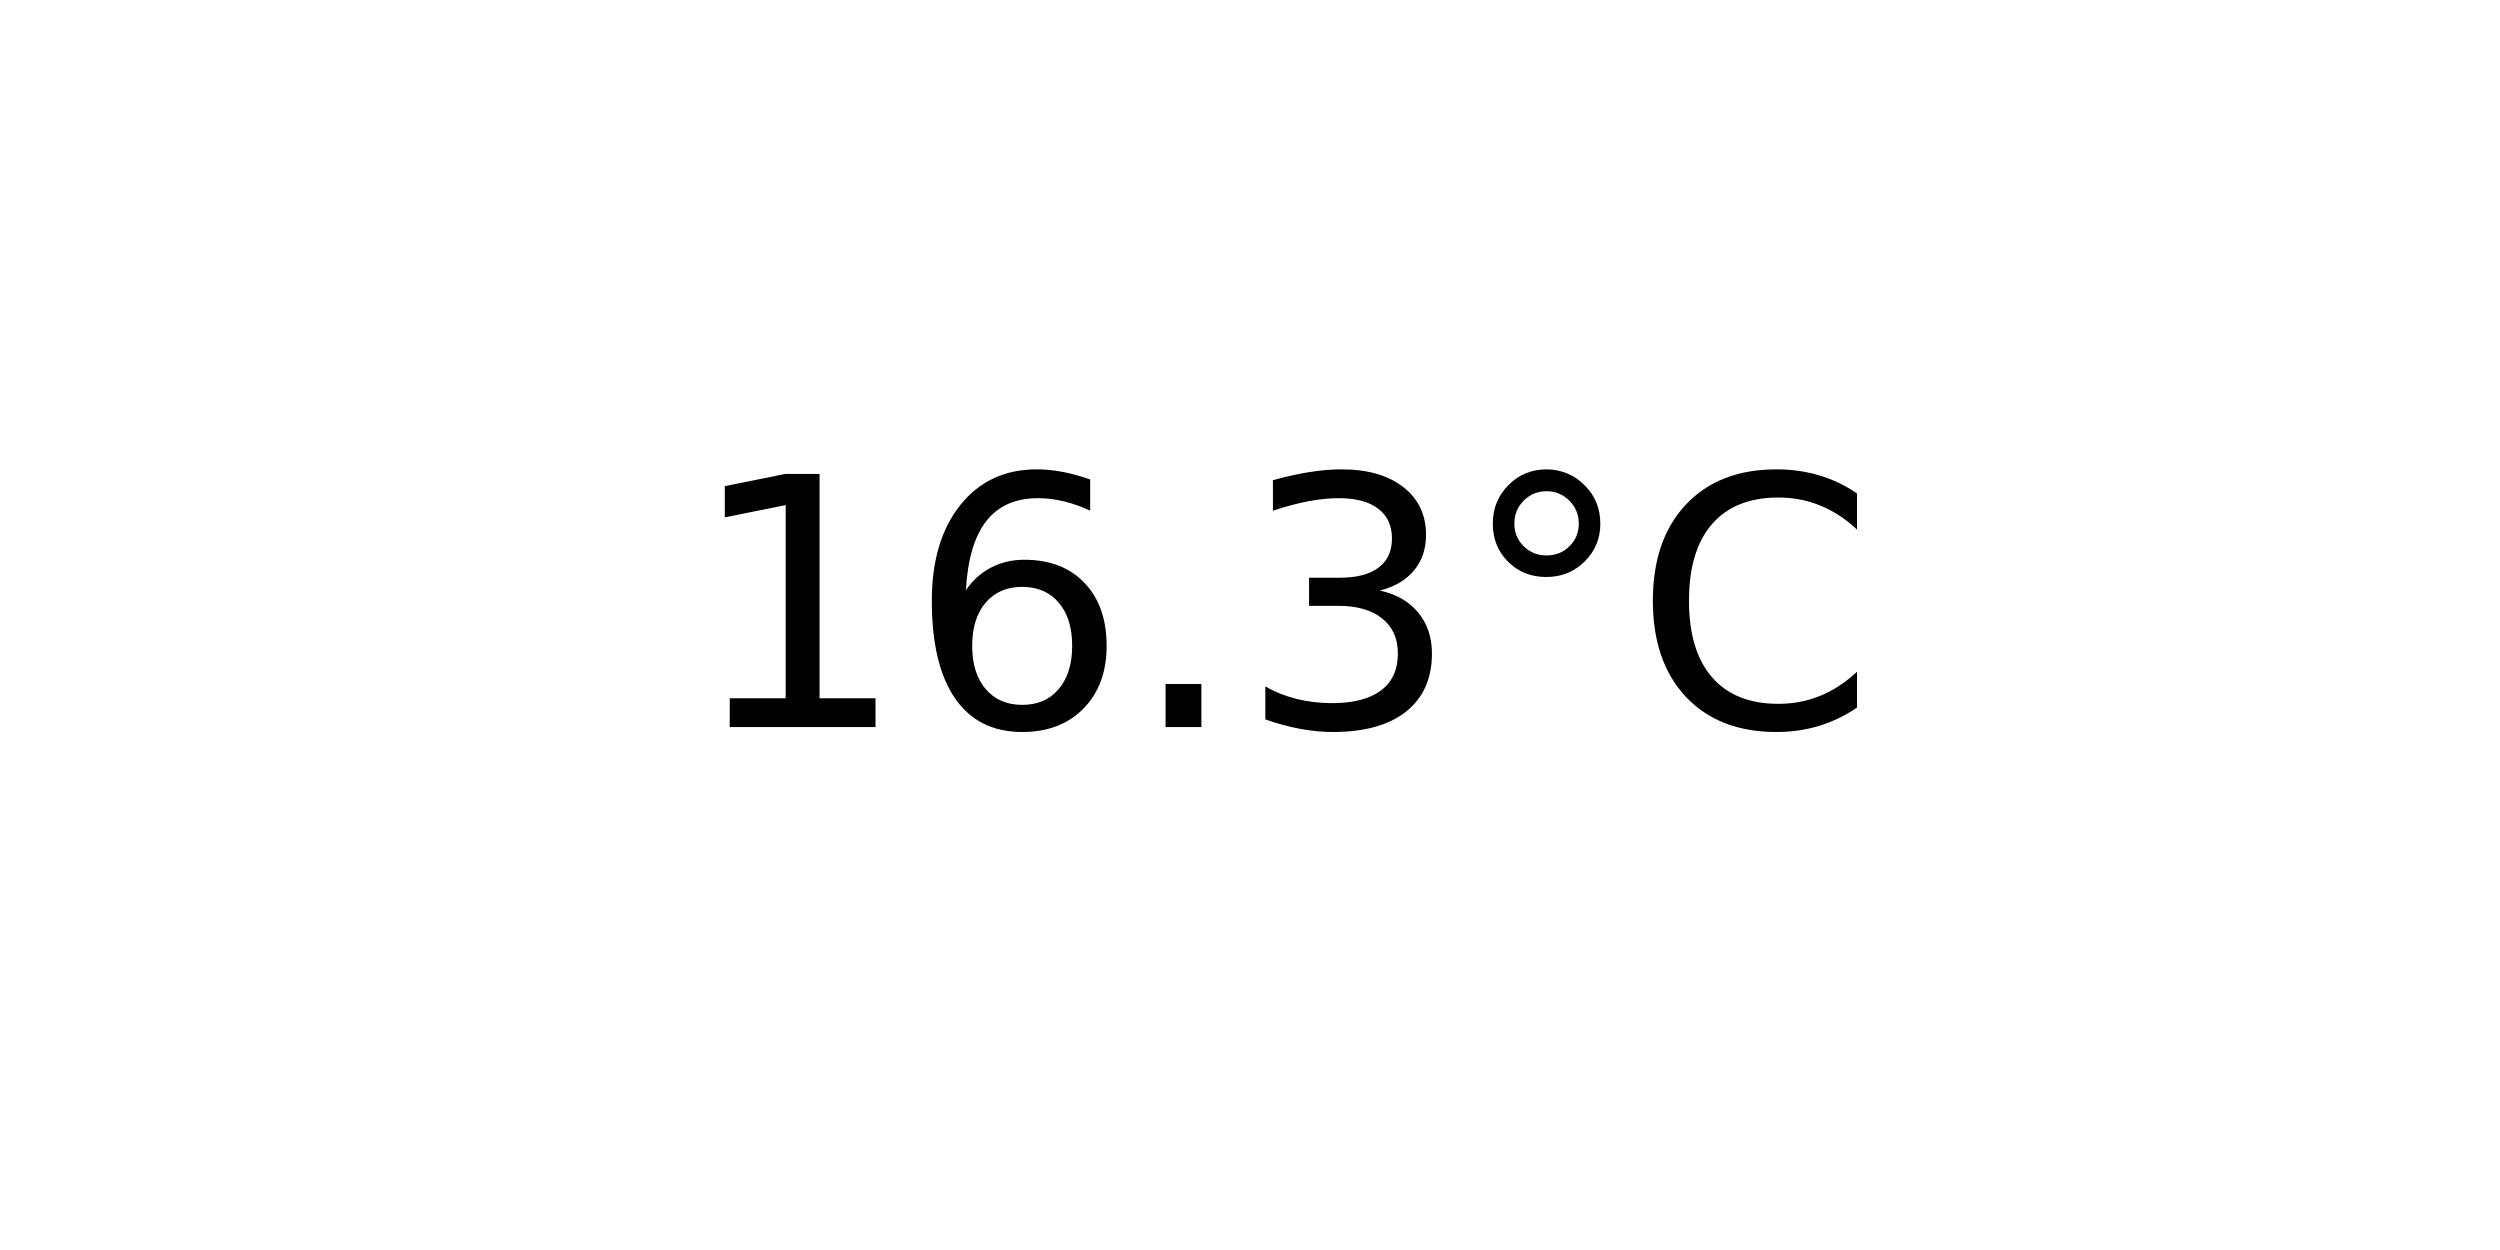
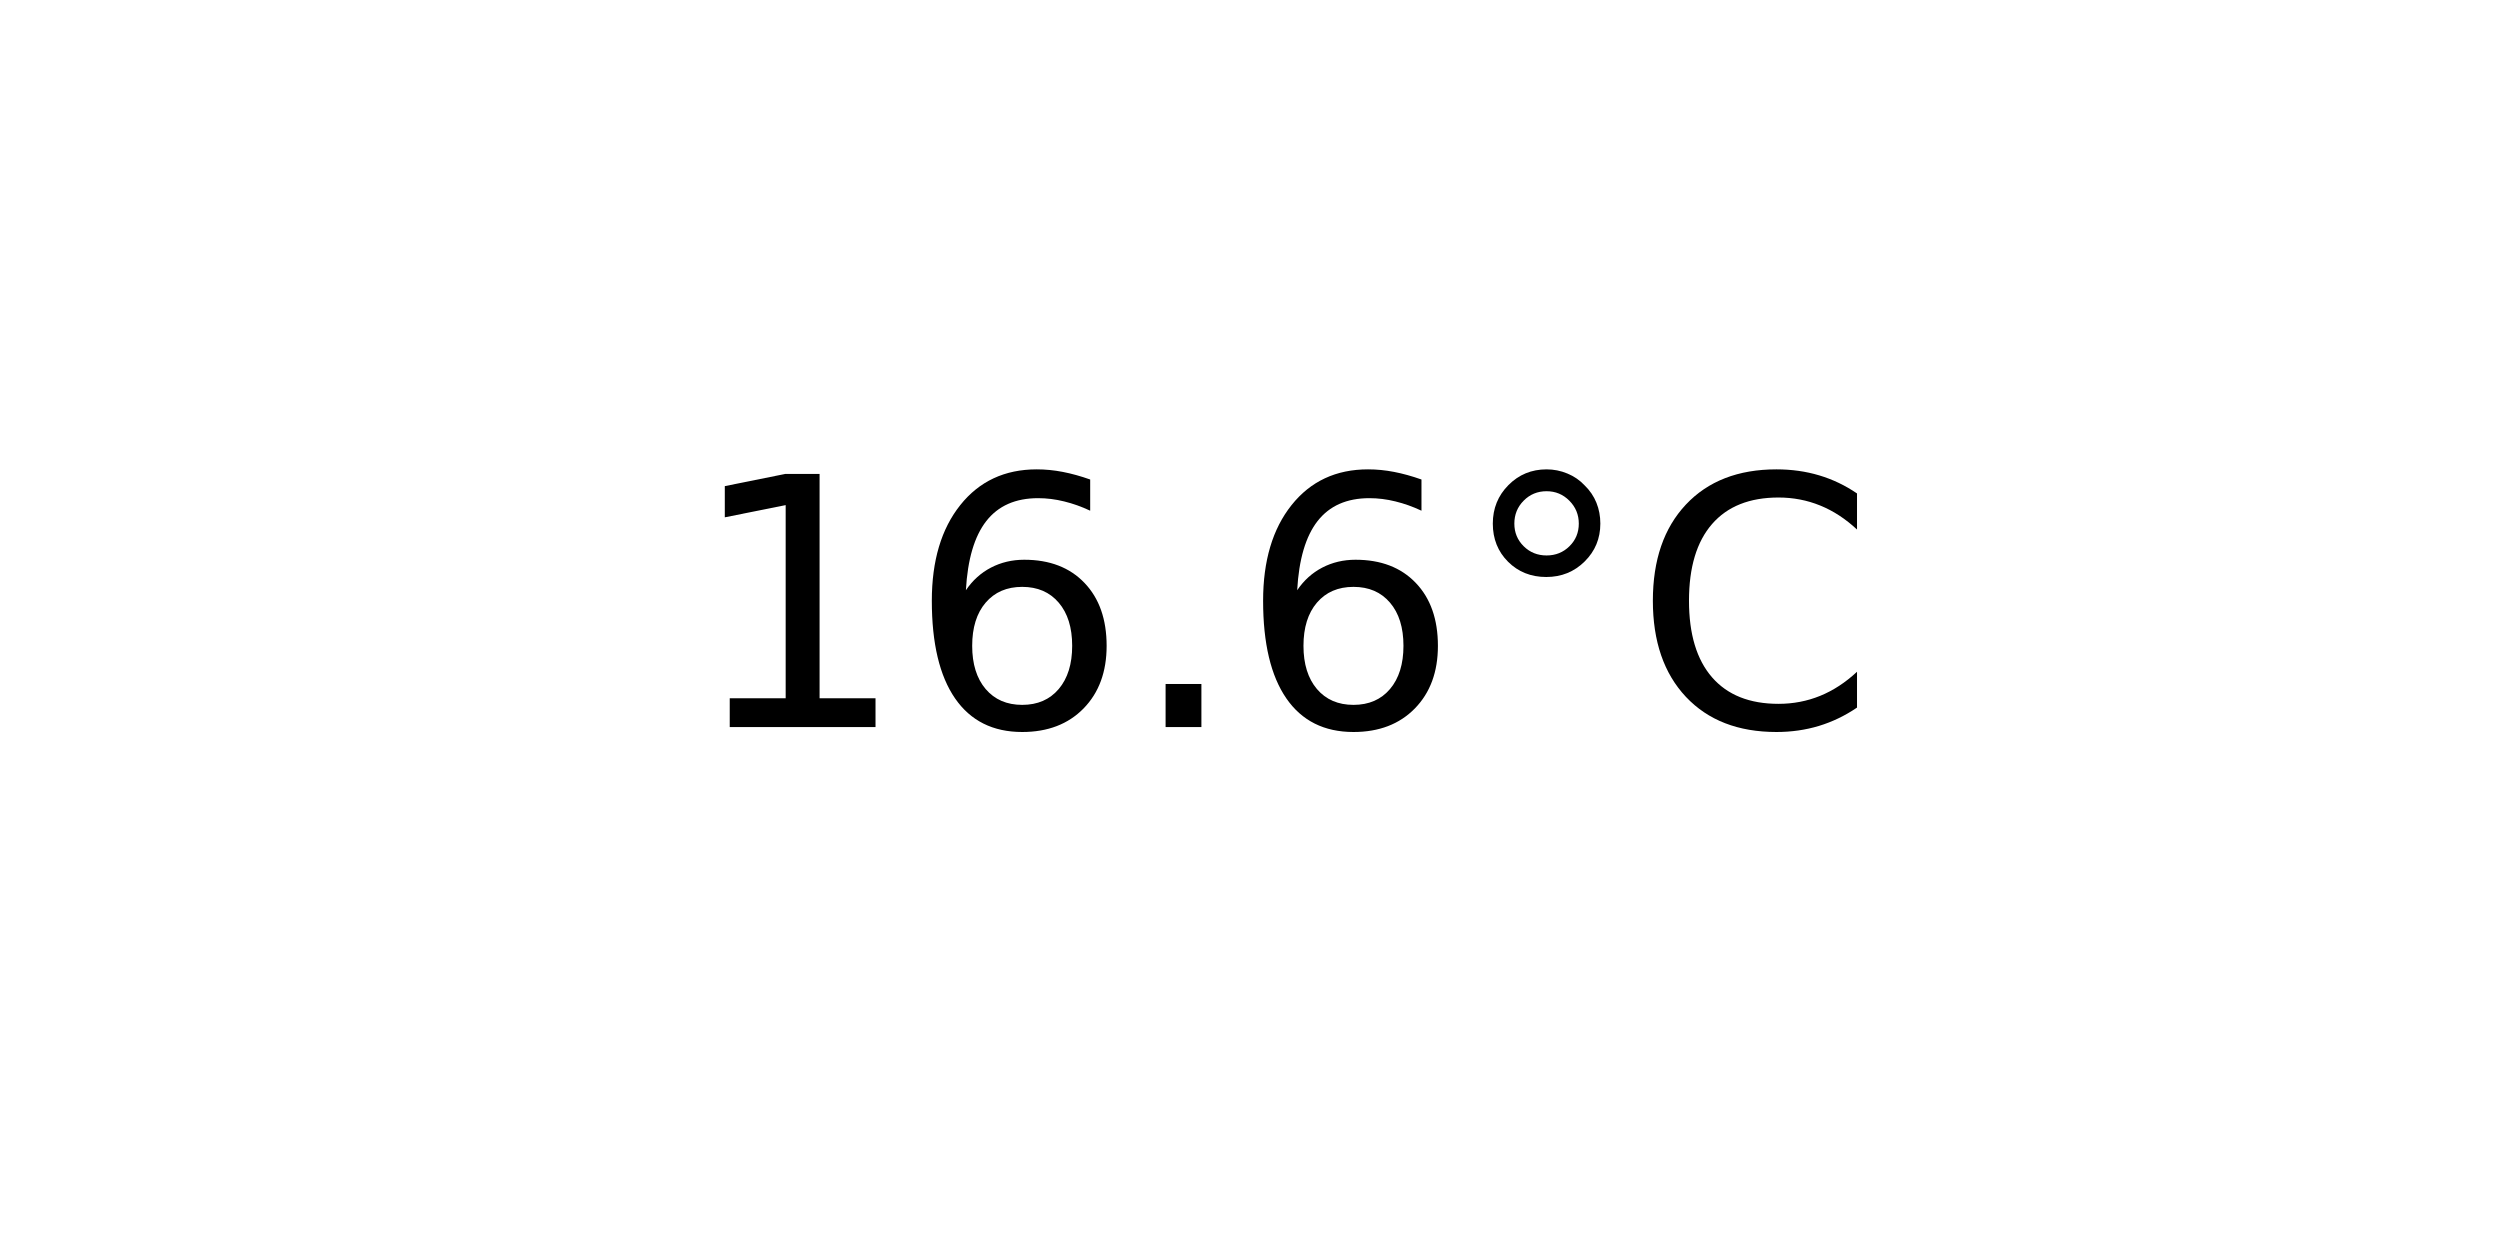
<svg xmlns="http://www.w3.org/2000/svg" xmlns:xlink="http://www.w3.org/1999/xlink" width="72pt" height="36pt" viewBox="0 0 72 36" version="1.1">
  <defs>
    <style type="text/css">*{stroke-linejoin: round; stroke-linecap: butt}</style>
  </defs>
  <g id="figure_1">
    <g id="axes_1">
      <g id="text_1">
        <g transform="translate(19.77578 20.93937) scale(0.1 -0.1)">
          <defs>
            <path id="DejaVuSans-31" d="M 794 531  L 1825 531  L 1825 4091  L 703 3866  L 703 4441  L 1819 4666  L 2450 4666  L 2450 531  L 3481 531  L 3481 0  L 794 0  L 794 531  z " transform="scale(0.015625)" />
            <path id="DejaVuSans-36" d="M 2113 2584  Q 1688 2584 1439 2293  Q 1191 2003 1191 1497  Q 1191 994 1439 701  Q 1688 409 2113 409  Q 2538 409 2786 701  Q 3034 994 3034 1497  Q 3034 2003 2786 2293  Q 2538 2584 2113 2584  z M 3366 4563  L 3366 3988  Q 3128 4100 2886 4159  Q 2644 4219 2406 4219  Q 1781 4219 1451 3797  Q 1122 3375 1075 2522  Q 1259 2794 1537 2939  Q 1816 3084 2150 3084  Q 2853 3084 3261 2657  Q 3669 2231 3669 1497  Q 3669 778 3244 343  Q 2819 -91 2113 -91  Q 1303 -91 875 529  Q 447 1150 447 2328  Q 447 3434 972 4092  Q 1497 4750 2381 4750  Q 2619 4750 2861 4703  Q 3103 4656 3366 4563  z " transform="scale(0.015625)" />
            <path id="DejaVuSans-2e" d="M 684 794  L 1344 794  L 1344 0  L 684 0  L 684 794  z " transform="scale(0.015625)" />
-             <path id="DejaVuSans-33" d="M 2597 2516  Q 3050 2419 3304 2112  Q 3559 1806 3559 1356  Q 3559 666 3084 287  Q 2609 -91 1734 -91  Q 1441 -91 1130 -33  Q 819 25 488 141  L 488 750  Q 750 597 1062 519  Q 1375 441 1716 441  Q 2309 441 2620 675  Q 2931 909 2931 1356  Q 2931 1769 2642 2001  Q 2353 2234 1838 2234  L 1294 2234  L 1294 2753  L 1863 2753  Q 2328 2753 2575 2939  Q 2822 3125 2822 3475  Q 2822 3834 2567 4026  Q 2313 4219 1838 4219  Q 1578 4219 1281 4162  Q 984 4106 628 3988  L 628 4550  Q 988 4650 1302 4700  Q 1616 4750 1894 4750  Q 2613 4750 3031 4423  Q 3450 4097 3450 3541  Q 3450 3153 3228 2886  Q 3006 2619 2597 2516  z " transform="scale(0.015625)" />
            <path id="DejaVuSans-b0" d="M 1600 4347  Q 1350 4347 1178 4173  Q 1006 4000 1006 3750  Q 1006 3503 1178 3333  Q 1350 3163 1600 3163  Q 1850 3163 2022 3333  Q 2194 3503 2194 3750  Q 2194 3997 2020 4172  Q 1847 4347 1600 4347  z M 1600 4750  Q 1800 4750 1984 4673  Q 2169 4597 2303 4453  Q 2447 4313 2519 4134  Q 2591 3956 2591 3750  Q 2591 3338 2302 3052  Q 2013 2766 1594 2766  Q 1172 2766 890 3047  Q 609 3328 609 3750  Q 609 4169 896 4459  Q 1184 4750 1600 4750  z " transform="scale(0.015625)" />
            <path id="DejaVuSans-43" d="M 4122 4306  L 4122 3641  Q 3803 3938 3442 4084  Q 3081 4231 2675 4231  Q 1875 4231 1450 3742  Q 1025 3253 1025 2328  Q 1025 1406 1450 917  Q 1875 428 2675 428  Q 3081 428 3442 575  Q 3803 722 4122 1019  L 4122 359  Q 3791 134 3420 21  Q 3050 -91 2638 -91  Q 1578 -91 968 557  Q 359 1206 359 2328  Q 359 3453 968 4101  Q 1578 4750 2638 4750  Q 3056 4750 3426 4639  Q 3797 4528 4122 4306  z " transform="scale(0.015625)" />
          </defs>
          <use xlink:href="#DejaVuSans-31" />
          <use xlink:href="#DejaVuSans-36" x="63.623" />
          <use xlink:href="#DejaVuSans-2e" x="127.246" />
-           <use xlink:href="#DejaVuSans-33" x="159.033" />
+           <use xlink:href="#DejaVuSans-36" x="159.033" />
          <use xlink:href="#DejaVuSans-b0" x="222.656" />
          <use xlink:href="#DejaVuSans-43" x="272.656" />
        </g>
      </g>
    </g>
  </g>
</svg>
